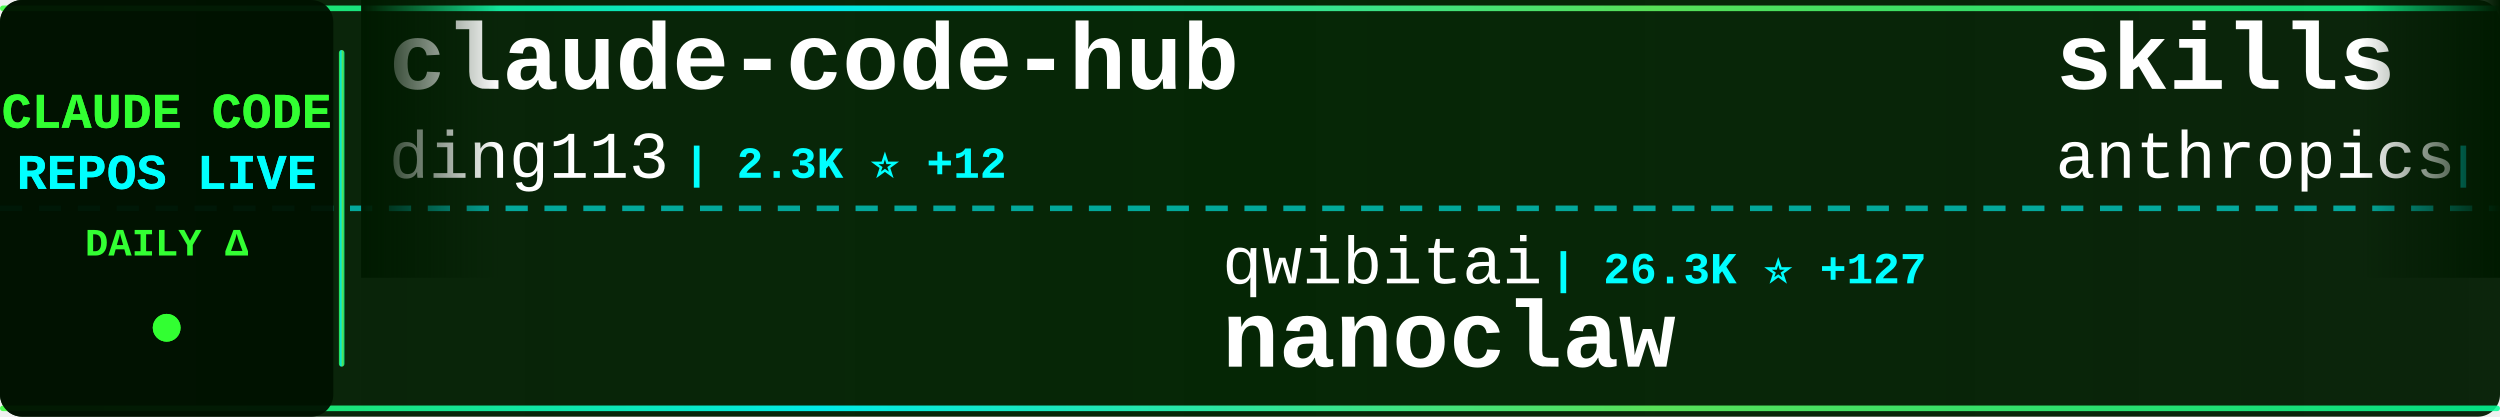
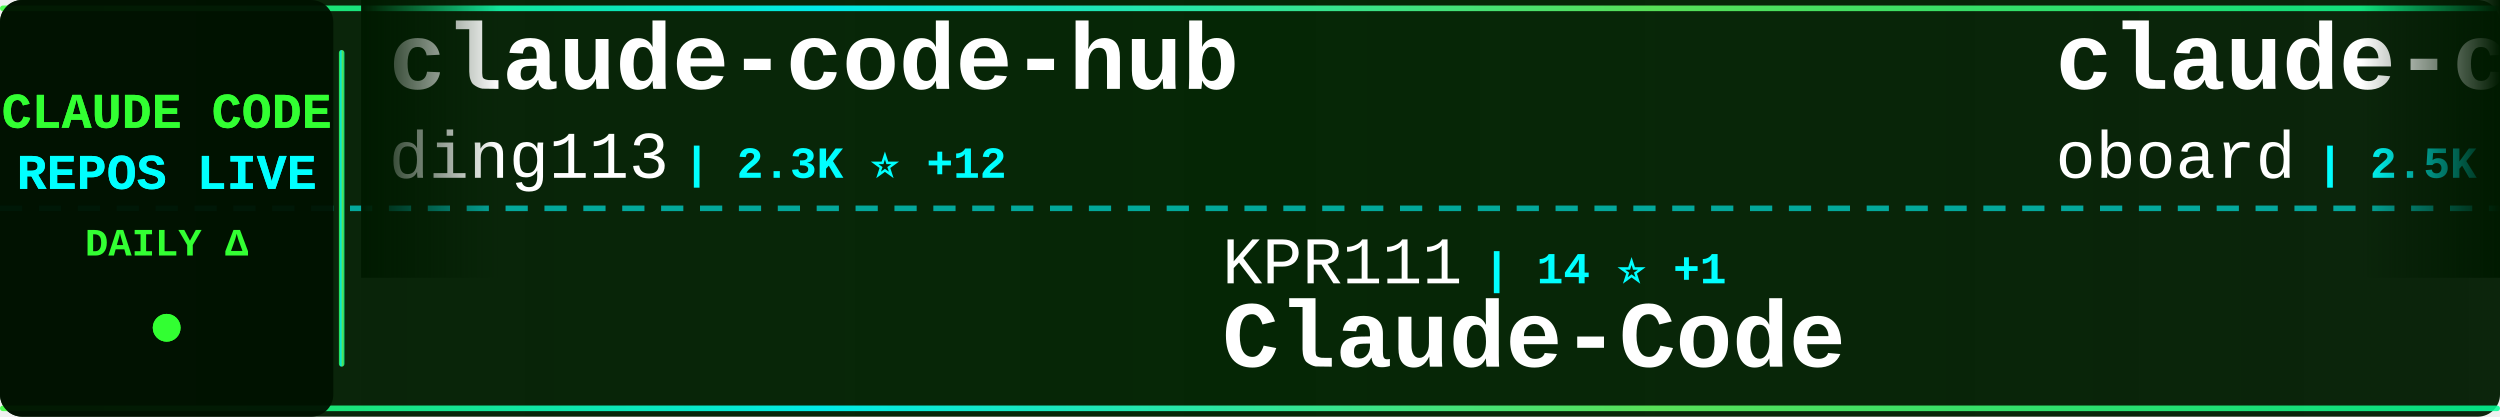
<svg xmlns="http://www.w3.org/2000/svg" width="900" height="150">
  <defs>
    <linearGradient id="tickerBg" x1="0%" y1="0%" x2="100%" y2="0%">
      <stop offset="0%" style="stop-color:#001a00;stop-opacity:0.95" />
      <stop offset="50%" style="stop-color:#002200;stop-opacity:0.98" />
      <stop offset="100%" style="stop-color:#001a00;stop-opacity:0.95" />
    </linearGradient>
    <linearGradient id="borderGrad" x1="0%" y1="0%" x2="100%" y2="0%">
      <stop offset="0%" style="stop-color:#33ff33;stop-opacity:0.85">
        <animate attributeName="stop-opacity" values="0.85;1;0.85" dur="2s" repeatCount="indefinite" />
      </stop>
      <stop offset="33%" style="stop-color:#00ffff;stop-opacity:0.9">
        <animate attributeName="stop-opacity" values="0.9;1;0.9" dur="2.2s" repeatCount="indefinite" />
      </stop>
      <stop offset="66%" style="stop-color:#66ff66;stop-opacity:0.85">
        <animate attributeName="stop-opacity" values="0.85;1;0.85" dur="1.8s" repeatCount="indefinite" />
      </stop>
      <stop offset="100%" style="stop-color:#00ff99;stop-opacity:0.85">
        <animate attributeName="stop-opacity" values="0.85;1;0.85" dur="2s" repeatCount="indefinite" />
      </stop>
    </linearGradient>
    <filter id="textGlow">
      <feGaussianBlur stdDeviation="0.1" result="coloredBlur" />
      <feMerge>
        <feMergeNode in="coloredBlur" />
        <feMergeNode in="SourceGraphic" />
      </feMerge>
    </filter>
    <filter id="metricGlow">
      <feGaussianBlur stdDeviation="0.2" result="coloredBlur" />
      <feMerge>
        <feMergeNode in="coloredBlur" />
        <feMergeNode in="SourceGraphic" />
      </feMerge>
    </filter>
    <linearGradient id="leftFade" x1="0%" y1="0%" x2="100%" y2="0%">
      <stop offset="0%" style="stop-color:#001a00;stop-opacity:1" />
      <stop offset="100%" style="stop-color:#001a00;stop-opacity:0" />
    </linearGradient>
    <linearGradient id="rightFade" x1="0%" y1="0%" x2="100%" y2="0%">
      <stop offset="0%" style="stop-color:#001a00;stop-opacity:0" />
      <stop offset="100%" style="stop-color:#001a00;stop-opacity:1" />
    </linearGradient>
  </defs>
  <rect width="900" height="150" fill="url(#tickerBg)" rx="8" />
  <rect x="0" y="2" width="900" height="2" fill="url(#borderGrad)" rx="1" />
  <rect x="0" y="146" width="900" height="2" fill="url(#borderGrad)" rx="1" />
  <line x1="0" y1="75" x2="900" y2="75" stroke="#00ffff" stroke-width="2" stroke-dasharray="8 6" opacity="0.6" />
  <rect x="0" y="0" width="120" height="150" fill="#001100" opacity="0.95" rx="8" />
  <text x="60" y="46" font-family="'Courier New', monospace" font-size="18" font-weight="bold" fill="#33ff33" text-anchor="middle" filter="url(#textGlow)">
    CLAUDE CODE
  </text>
  <text x="60" y="68" font-family="'Courier New', monospace" font-size="18" font-weight="bold" fill="#00ffff" text-anchor="middle" filter="url(#textGlow)">
    REPOS LIVE
  </text>
  <text x="60" y="92" font-family="'Courier New', monospace" font-size="14" font-weight="bold" fill="#33ff33" text-anchor="middle">
    DAILY Δ
  </text>
  <circle cx="60" cy="118" r="5" fill="#33ff33" filter="url(#metricGlow)">
    <animate attributeName="r" values="4;6;4" dur="1.5s" repeatCount="indefinite" />
    <animate attributeName="opacity" values="0.6;1;0.6" dur="1.5s" repeatCount="indefinite" />
  </circle>
  <rect x="122" y="18" width="2" height="114" fill="url(#borderGrad)" rx="1" />
  <clipPath id="tickerClip">
    <rect x="130" y="0" width="770" height="150" />
  </clipPath>
  <g clip-path="url(#tickerClip)">
    <g id="tickerItems">
      <animateTransform attributeName="transform" attributeType="XML" type="translate" from="0 0" to="-3000 0" dur="54s" repeatCount="indefinite" />
      <g transform="translate(0, 0)">
        <text x="140" y="32" font-family="'Courier New', monospace" font-size="34" font-weight="bold" fill="#ffffff">claude-code-hub</text>
        <text x="140" y="64" font-family="'Courier New', monospace" font-size="24" font-weight="normal" fill="#ffffff" opacity="1.0">ding113</text>
        <text x="246" y="64" font-family="'Courier New', monospace" font-size="16" font-weight="bold" fill="#00ffff"> | 2.3K ⭐ +12</text>
      </g>
      <g transform="translate(300, 0)">
-         <text x="140" y="102" font-family="'Courier New', monospace" font-size="24" font-weight="normal" fill="#ffffff" opacity="1.0">qwibitai</text>
-         <text x="258" y="102" font-family="'Courier New', monospace" font-size="16" font-weight="bold" fill="#00ffff"> | 26.3K ⭐ +127</text>
-         <text x="140" y="132" font-family="'Courier New', monospace" font-size="34" font-weight="bold" fill="#ffffff">nanoclaw</text>
+         <text x="140" y="102" font-family="'Courier New', monospace" font-size="24" font-weight="normal" fill="#ffffff" opacity="1.0">KPR111</text>
+         <text x="234" y="102" font-family="'Courier New', monospace" font-size="16" font-weight="bold" fill="#00ffff"> | 14 ⭐ +1</text>
+         <text x="140" y="132" font-family="'Courier New', monospace" font-size="34" font-weight="bold" fill="#ffffff">Claude-Code</text>
      </g>
      <g transform="translate(600, 0)">
-         <text x="140" y="32" font-family="'Courier New', monospace" font-size="34" font-weight="bold" fill="#ffffff">skills</text>
-         <text x="140" y="64" font-family="'Courier New', monospace" font-size="24" font-weight="normal" fill="#ffffff" opacity="1.0">anthropics</text>
-         <text x="282" y="64" font-family="'Courier New', monospace" font-size="16" font-weight="bold" fill="#00ffff"> | 109.0K ⭐ +861</text>
+         <text x="140" y="32" font-family="'Courier New', monospace" font-size="34" font-weight="bold" fill="#ffffff">claude-code-rev</text>
+         <text x="140" y="64" font-family="'Courier New', monospace" font-size="24" font-weight="normal" fill="#ffffff" opacity="1.0">oboard</text>
+         <text x="234" y="64" font-family="'Courier New', monospace" font-size="16" font-weight="bold" fill="#00ffff"> | 2.5K ⭐ +458</text>
      </g>
      <g transform="translate(900, 0)">
-         <text x="140" y="102" font-family="'Courier New', monospace" font-size="24" font-weight="normal" fill="#ffffff" opacity="1.0">Pimzino</text>
-         <text x="246" y="102" font-family="'Courier New', monospace" font-size="16" font-weight="bold" fill="#00ffff"> | 3.6K ⭐ +3</text>
-         <text x="140" y="132" font-family="'Courier New', monospace" font-size="34" font-weight="bold" fill="#ffffff">claude-code-spec-workflo...</text>
+         <text x="140" y="102" font-family="'Courier New', monospace" font-size="24" font-weight="normal" fill="#ffffff" opacity="1.0">AprilNEA</text>
+         <text x="258" y="102" font-family="'Courier New', monospace" font-size="16" font-weight="bold" fill="#00ffff"> | 322 ⭐ +72</text>
+         <text x="140" y="132" font-family="'Courier New', monospace" font-size="34" font-weight="bold" fill="#ffffff">claude-code-source</text>
      </g>
      <g transform="translate(1200, 0)">
-         <text x="140" y="32" font-family="'Courier New', monospace" font-size="34" font-weight="bold" fill="#ffffff">claude-code-sub-agents</text>
-         <text x="140" y="64" font-family="'Courier New', monospace" font-size="24" font-weight="normal" fill="#ffffff" opacity="1.0">lst97</text>
-         <text x="222" y="64" font-family="'Courier New', monospace" font-size="16" font-weight="bold" fill="#00ffff"> | 1.5K ⭐ +3</text>
+         <text x="140" y="32" font-family="'Courier New', monospace" font-size="34" font-weight="bold" fill="#ffffff">claude-code-proxy</text>
+         <text x="140" y="64" font-family="'Courier New', monospace" font-size="24" font-weight="normal" fill="#ffffff" opacity="1.0">fuergaosi233</text>
+         <text x="306" y="64" font-family="'Courier New', monospace" font-size="16" font-weight="bold" fill="#00ffff"> | 2.3K ⭐ +10</text>
      </g>
      <g transform="translate(1500, 0)">
-         <text x="140" y="102" font-family="'Courier New', monospace" font-size="24" font-weight="normal" fill="#ffffff" opacity="1.0">codeaashu</text>
-         <text x="270" y="102" font-family="'Courier New', monospace" font-size="16" font-weight="bold" fill="#00ffff"> | 863 ⭐ +575</text>
-         <text x="140" y="132" font-family="'Courier New', monospace" font-size="34" font-weight="bold" fill="#ffffff">claude-code</text>
+         <text x="140" y="102" font-family="'Courier New', monospace" font-size="24" font-weight="normal" fill="#ffffff" opacity="1.0">pedrohcgs</text>
+         <text x="270" y="102" font-family="'Courier New', monospace" font-size="16" font-weight="bold" fill="#00ffff"> | 827 ⭐ +5</text>
+         <text x="140" y="132" font-family="'Courier New', monospace" font-size="34" font-weight="bold" fill="#ffffff">claude-code-my-workflow</text>
      </g>
      <g transform="translate(1800, 0)">
-         <text x="140" y="32" font-family="'Courier New', monospace" font-size="34" font-weight="bold" fill="#ffffff">claude-code-source-build</text>
-         <text x="140" y="64" font-family="'Courier New', monospace" font-size="24" font-weight="normal" fill="#ffffff" opacity="1.0">andrew-kramer-inno</text>
-         <text x="378" y="64" font-family="'Courier New', monospace" font-size="16" font-weight="bold" fill="#00ffff"> | 429 ⭐ +225</text>
+         <text x="140" y="32" font-family="'Courier New', monospace" font-size="34" font-weight="bold" fill="#ffffff">claude-code-cli</text>
+         <text x="140" y="64" font-family="'Courier New', monospace" font-size="24" font-weight="normal" fill="#ffffff" opacity="1.0">huangserva</text>
+         <text x="282" y="64" font-family="'Courier New', monospace" font-size="16" font-weight="bold" fill="#00ffff"> | 448 ⭐ +107</text>
      </g>
      <g transform="translate(2100, 0)">
-         <text x="140" y="102" font-family="'Courier New', monospace" font-size="24" font-weight="normal" fill="#ffffff" opacity="1.0">NanmiCoder</text>
-         <text x="282" y="102" font-family="'Courier New', monospace" font-size="16" font-weight="bold" fill="#00ffff"> | 3.7K ⭐ +1.7K</text>
-         <text x="140" y="132" font-family="'Courier New', monospace" font-size="34" font-weight="bold" fill="#ffffff">claude-code-haha</text>
+         <text x="140" y="102" font-family="'Courier New', monospace" font-size="24" font-weight="normal" fill="#ffffff" opacity="1.0">ghuntley</text>
+         <text x="258" y="102" font-family="'Courier New', monospace" font-size="16" font-weight="bold" fill="#00ffff"> | 961 ⭐ +10</text>
+         <text x="140" y="132" font-family="'Courier New', monospace" font-size="34" font-weight="bold" fill="#ffffff">claude-code-source-code-...</text>
      </g>
      <g transform="translate(2400, 0)">
-         <text x="140" y="32" font-family="'Courier New', monospace" font-size="34" font-weight="bold" fill="#ffffff">claude-code-source-code-...</text>
-         <text x="140" y="64" font-family="'Courier New', monospace" font-size="24" font-weight="normal" fill="#ffffff" opacity="1.0">ghuntley</text>
-         <text x="258" y="64" font-family="'Courier New', monospace" font-size="16" font-weight="bold" fill="#00ffff"> | 960 ⭐ +14</text>
+         <text x="140" y="32" font-family="'Courier New', monospace" font-size="34" font-weight="bold" fill="#ffffff">claude-task-master</text>
+         <text x="140" y="64" font-family="'Courier New', monospace" font-size="24" font-weight="normal" fill="#ffffff" opacity="1.0">eyaltoledano</text>
+         <text x="306" y="64" font-family="'Courier New', monospace" font-size="16" font-weight="bold" fill="#00ffff"> | 26.4K ⭐ +30</text>
      </g>
      <g transform="translate(2700, 0)">
-         <text x="140" y="102" font-family="'Courier New', monospace" font-size="24" font-weight="normal" fill="#ffffff" opacity="1.0">ChinaSiro</text>
-         <text x="270" y="102" font-family="'Courier New', monospace" font-size="16" font-weight="bold" fill="#00ffff"> | 7.8K ⭐ +993</text>
-         <text x="140" y="132" font-family="'Courier New', monospace" font-size="34" font-weight="bold" fill="#ffffff">claude-code-sourcemap</text>
+         <text x="140" y="102" font-family="'Courier New', monospace" font-size="24" font-weight="normal" fill="#ffffff" opacity="1.0">bfly123</text>
+         <text x="246" y="102" font-family="'Courier New', monospace" font-size="16" font-weight="bold" fill="#00ffff"> | 2.0K ⭐ +19</text>
+         <text x="140" y="132" font-family="'Courier New', monospace" font-size="34" font-weight="bold" fill="#ffffff">claude_code_bridge</text>
      </g>
      <g transform="translate(3000, 0)">
        <text x="140" y="32" font-family="'Courier New', monospace" font-size="34" font-weight="bold" fill="#ffffff">claude-code-hub</text>
        <text x="140" y="64" font-family="'Courier New', monospace" font-size="24" font-weight="normal" fill="#ffffff" opacity="1.0">ding113</text>
        <text x="246" y="64" font-family="'Courier New', monospace" font-size="16" font-weight="bold" fill="#00ffff"> | 2.3K ⭐ +12</text>
      </g>
      <g transform="translate(3300, 0)">
-         <text x="140" y="102" font-family="'Courier New', monospace" font-size="24" font-weight="normal" fill="#ffffff" opacity="1.0">qwibitai</text>
-         <text x="258" y="102" font-family="'Courier New', monospace" font-size="16" font-weight="bold" fill="#00ffff"> | 26.3K ⭐ +127</text>
-         <text x="140" y="132" font-family="'Courier New', monospace" font-size="34" font-weight="bold" fill="#ffffff">nanoclaw</text>
+         <text x="140" y="102" font-family="'Courier New', monospace" font-size="24" font-weight="normal" fill="#ffffff" opacity="1.0">KPR111</text>
+         <text x="234" y="102" font-family="'Courier New', monospace" font-size="16" font-weight="bold" fill="#00ffff"> | 14 ⭐ +1</text>
+         <text x="140" y="132" font-family="'Courier New', monospace" font-size="34" font-weight="bold" fill="#ffffff">Claude-Code</text>
      </g>
      <g transform="translate(3600, 0)">
-         <text x="140" y="32" font-family="'Courier New', monospace" font-size="34" font-weight="bold" fill="#ffffff">skills</text>
-         <text x="140" y="64" font-family="'Courier New', monospace" font-size="24" font-weight="normal" fill="#ffffff" opacity="1.0">anthropics</text>
-         <text x="282" y="64" font-family="'Courier New', monospace" font-size="16" font-weight="bold" fill="#00ffff"> | 109.0K ⭐ +861</text>
+         <text x="140" y="32" font-family="'Courier New', monospace" font-size="34" font-weight="bold" fill="#ffffff">claude-code-rev</text>
+         <text x="140" y="64" font-family="'Courier New', monospace" font-size="24" font-weight="normal" fill="#ffffff" opacity="1.0">oboard</text>
+         <text x="234" y="64" font-family="'Courier New', monospace" font-size="16" font-weight="bold" fill="#00ffff"> | 2.5K ⭐ +458</text>
      </g>
      <g transform="translate(3900, 0)">
-         <text x="140" y="102" font-family="'Courier New', monospace" font-size="24" font-weight="normal" fill="#ffffff" opacity="1.0">Pimzino</text>
-         <text x="246" y="102" font-family="'Courier New', monospace" font-size="16" font-weight="bold" fill="#00ffff"> | 3.6K ⭐ +3</text>
-         <text x="140" y="132" font-family="'Courier New', monospace" font-size="34" font-weight="bold" fill="#ffffff">claude-code-spec-workflo...</text>
+         <text x="140" y="102" font-family="'Courier New', monospace" font-size="24" font-weight="normal" fill="#ffffff" opacity="1.0">AprilNEA</text>
+         <text x="258" y="102" font-family="'Courier New', monospace" font-size="16" font-weight="bold" fill="#00ffff"> | 322 ⭐ +72</text>
+         <text x="140" y="132" font-family="'Courier New', monospace" font-size="34" font-weight="bold" fill="#ffffff">claude-code-source</text>
      </g>
    </g>
  </g>
  <rect x="130" y="0" width="50" height="100" fill="url(#leftFade)" />
  <rect x="850" y="0" width="50" height="100" fill="url(#rightFade)" />
</svg>
